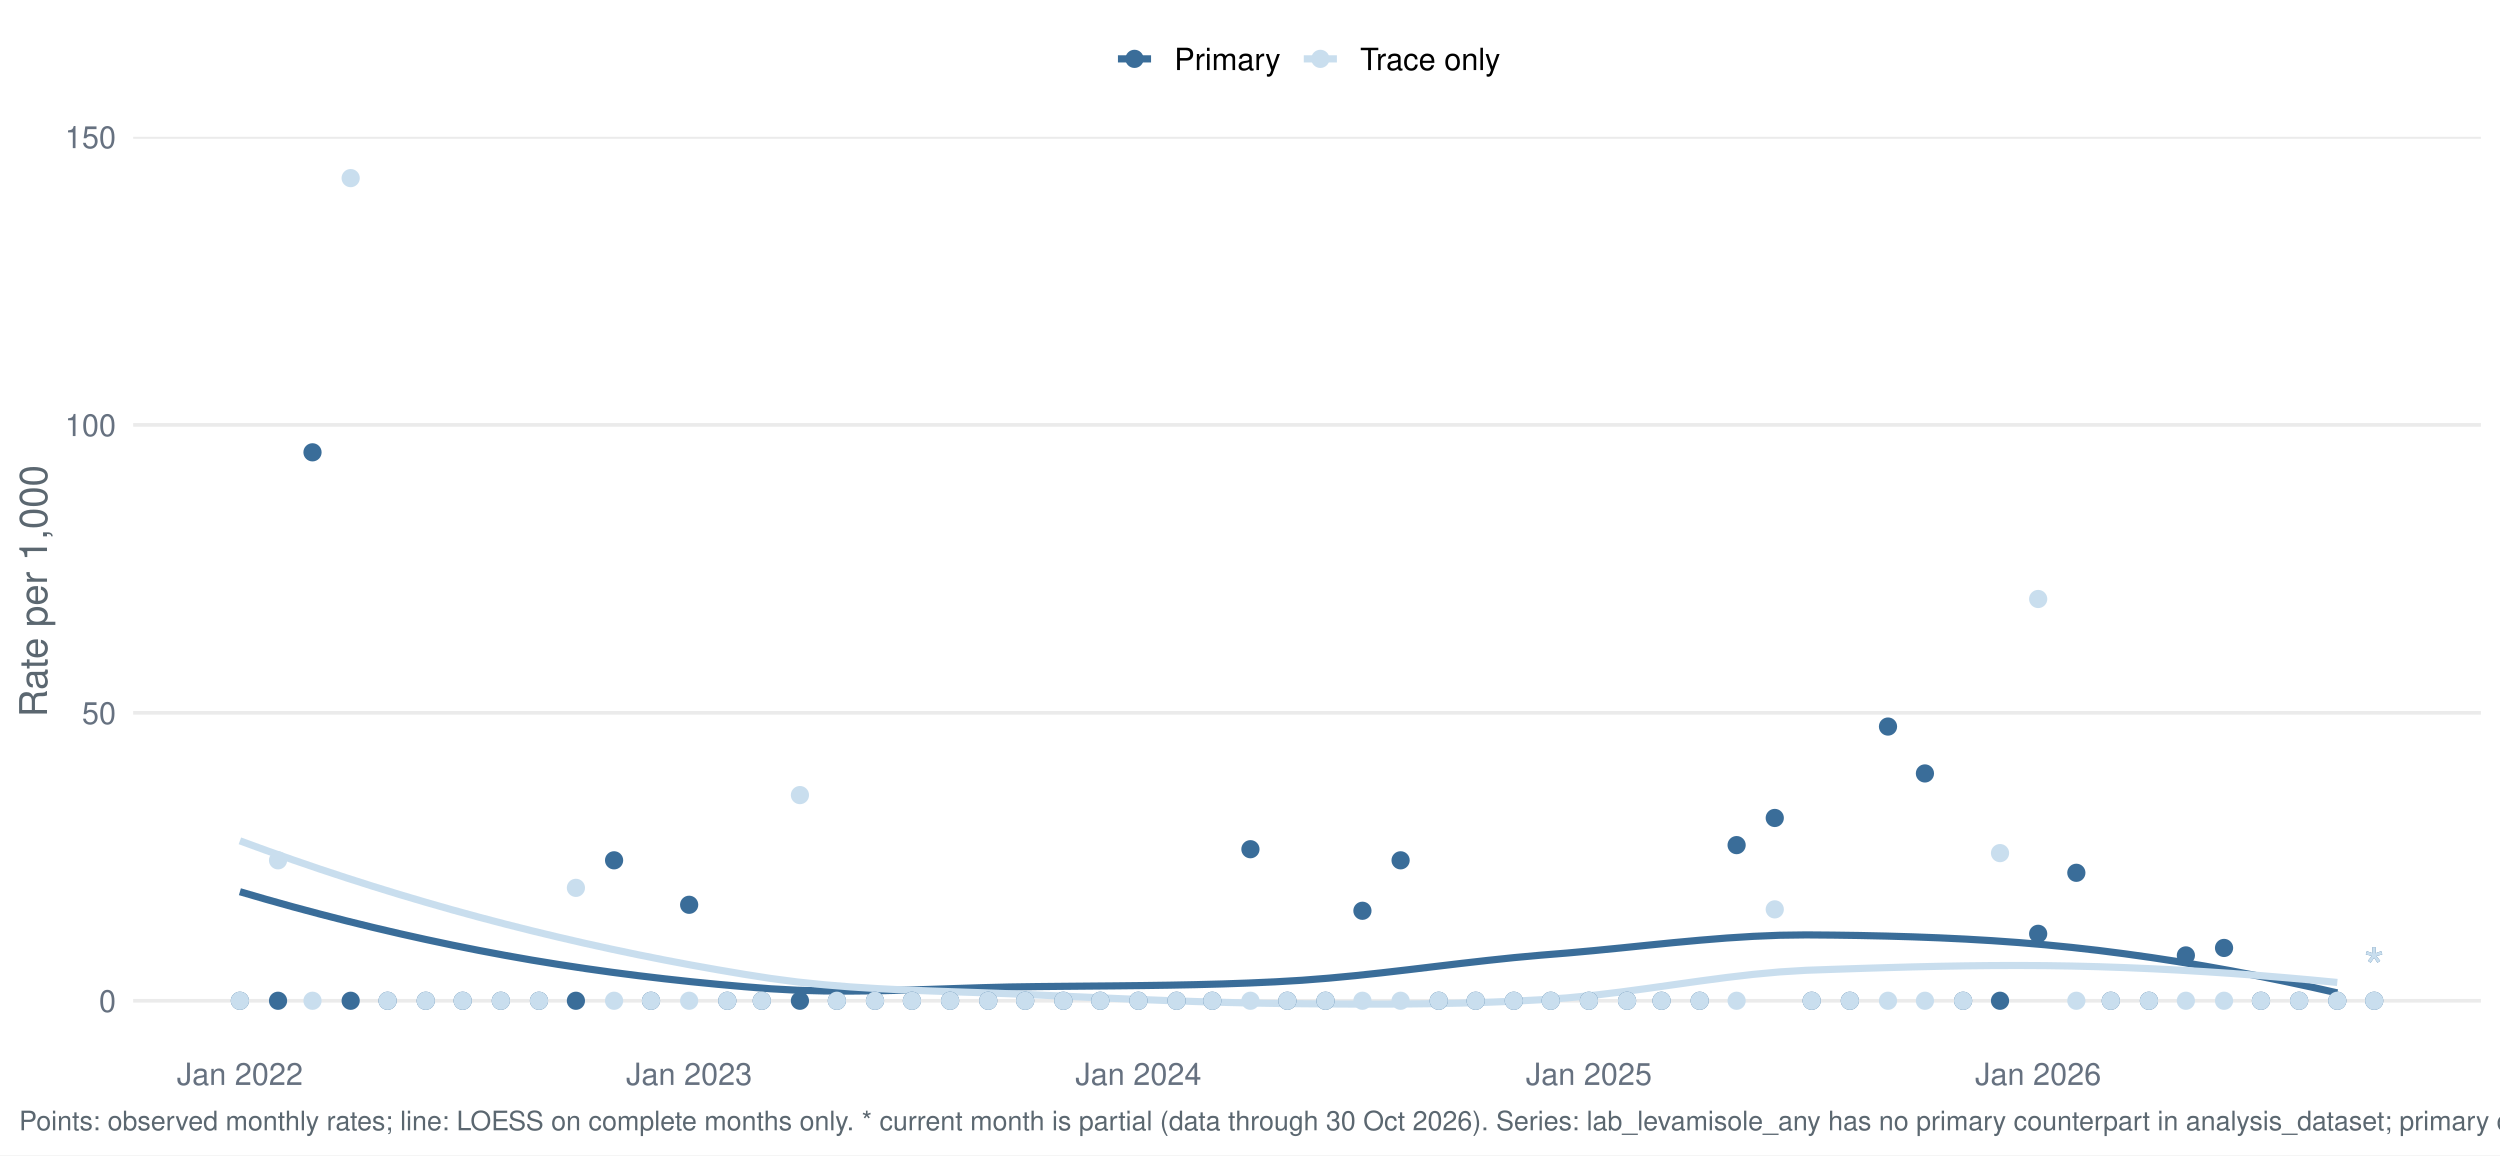
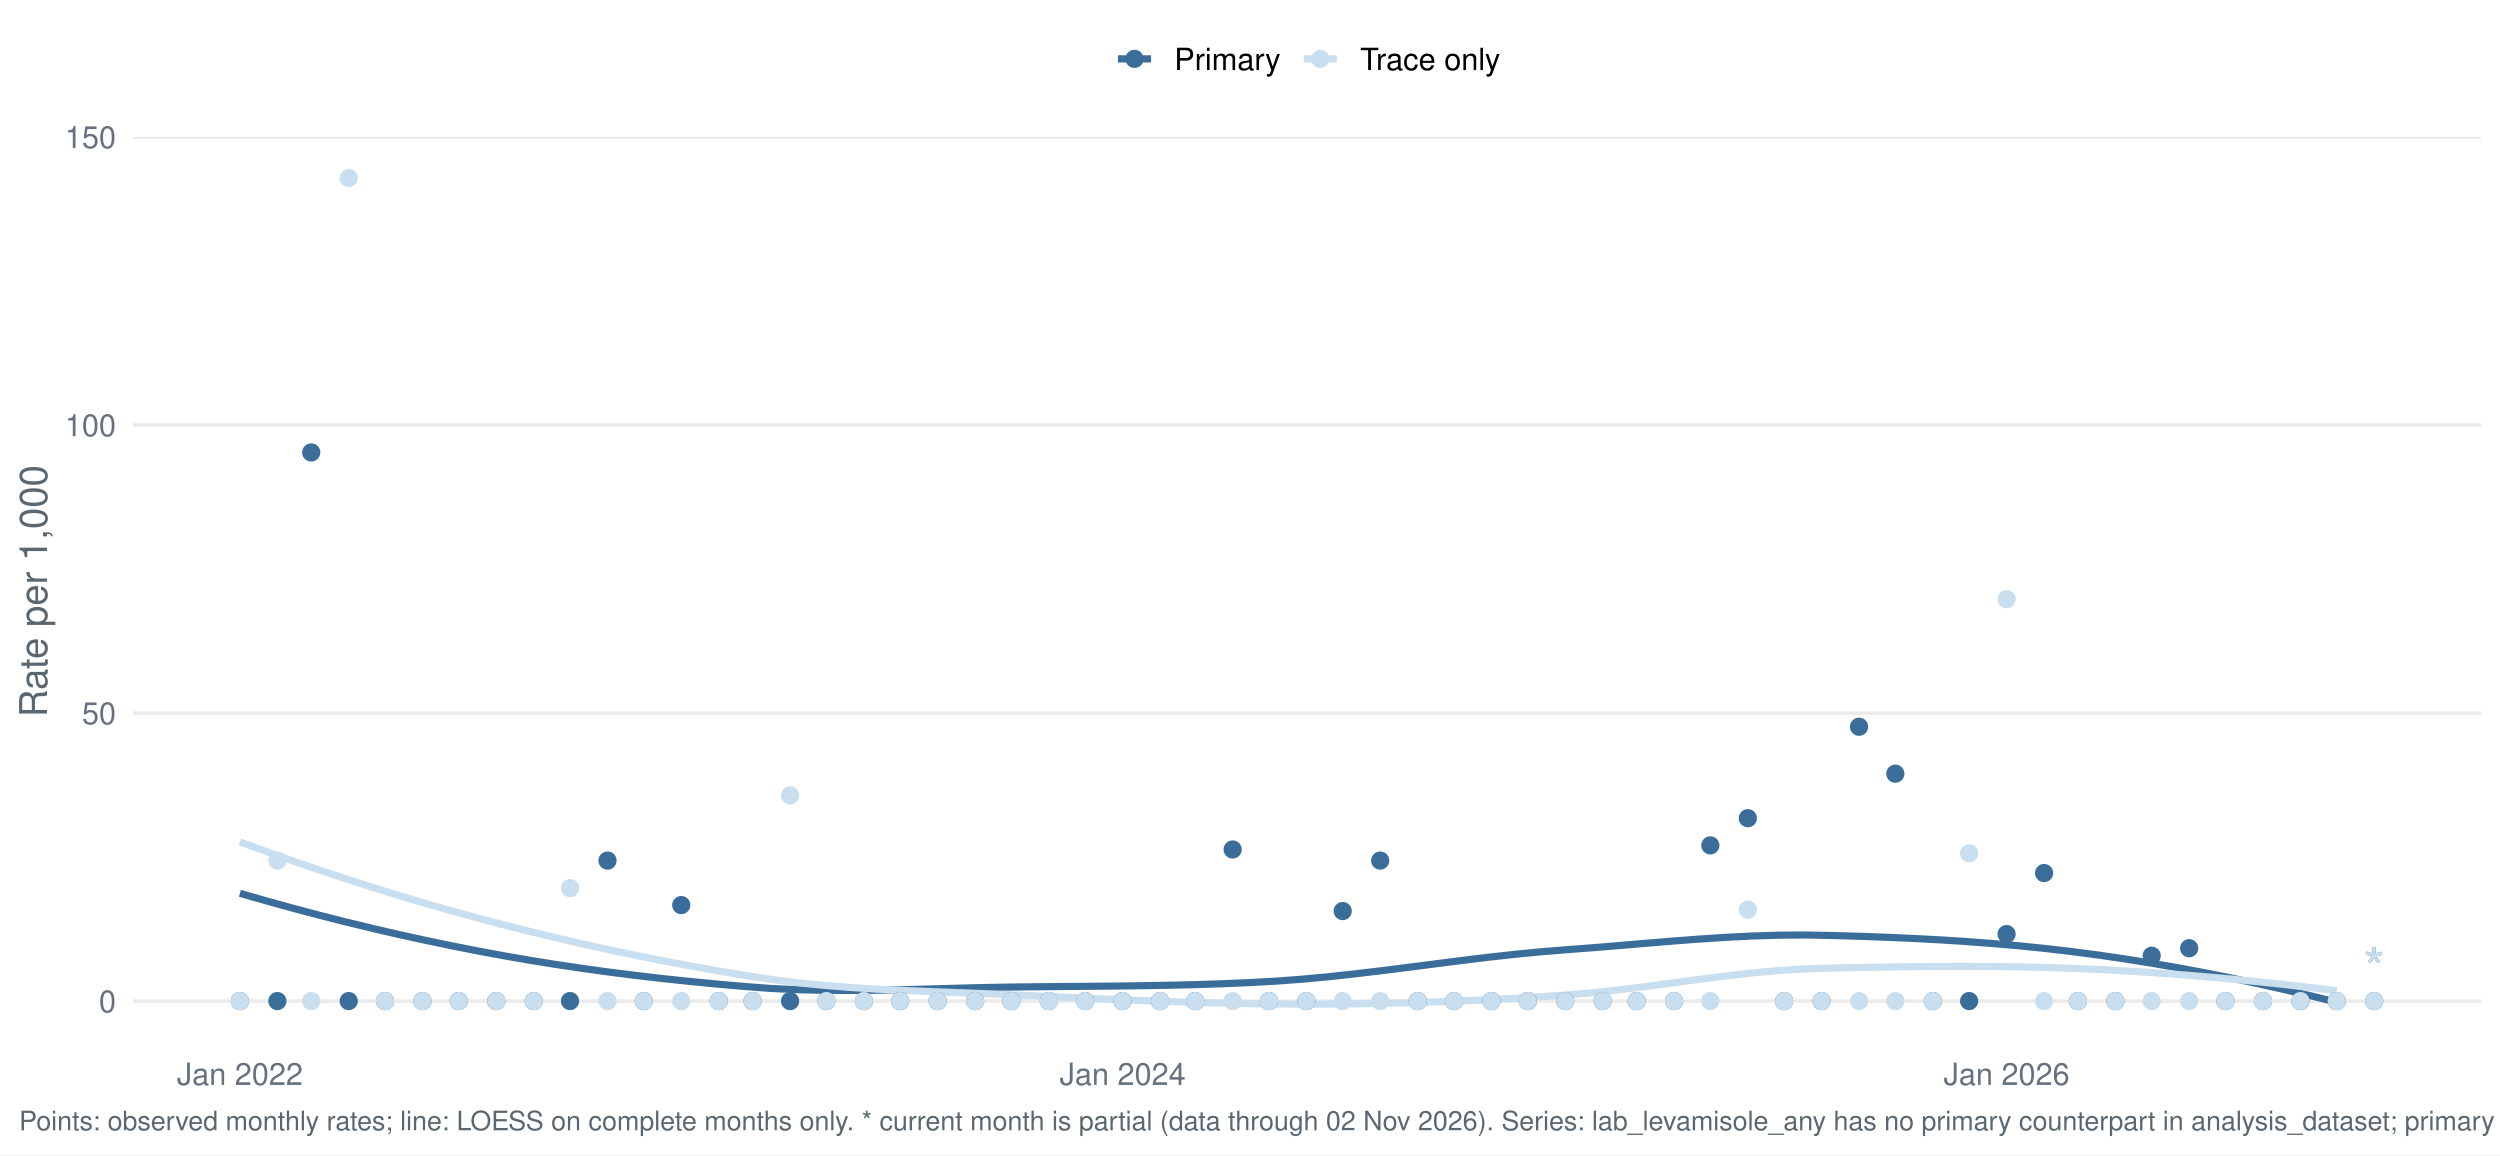
<svg xmlns="http://www.w3.org/2000/svg" width="1044.00pt" height="482.40pt" viewBox="0 0 1044.00 482.40">
  <g class="svglite">
    <defs>
      <style type="text/css">
    .svglite line, .svglite polyline, .svglite polygon, .svglite path, .svglite rect, .svglite circle {
      fill: none;
      stroke: #000000;
      stroke-linecap: round;
      stroke-linejoin: round;
      stroke-miterlimit: 10.00;
    }
    .svglite text {
      white-space: pre;
    }
    .svglite g.glyphgroup path {
      fill: inherit;
      stroke: none;
    }
  </style>
    </defs>
    <rect width="100%" height="100%" style="stroke: none; fill: #FFFFFF;" />
    <defs>
      <clipPath id="cpMC4wMHwxMDQ0LjAwfDAuMDB8NDgyLjQw">
        <rect x="0.00" y="0.00" width="1044.00" height="482.40" />
      </clipPath>
    </defs>
    <g clip-path="url(#cpMC4wMHwxMDQ0LjAwfDAuMDB8NDgyLjQw)">
      <rect x="-0" y="0.00" width="1044.00" height="482.40" style="stroke-width: 1.55; stroke: none; fill: #FFFFFF;" />
    </g>
    <defs>
      <clipPath id="cpNTUuNjF8MTAzNi4wM3w1Ny4xM3w0MzYuNTY=">
        <rect x="55.61" y="57.13" width="980.42" height="379.43" />
      </clipPath>
    </defs>
    <g clip-path="url(#cpNTUuNjF8MTAzNi4wM3w1Ny4xM3w0MzYuNTY=)">
-       <polyline points="55.61,417.92 1036.03,417.92 " style="stroke-width: 1.55; stroke: #EBEBEB; stroke-linecap: butt;" />
-       <polyline points="55.61,297.68 1036.03,297.68 " style="stroke-width: 1.55; stroke: #EBEBEB; stroke-linecap: butt;" />
-       <polyline points="55.61,177.44 1036.03,177.44 " style="stroke-width: 1.55; stroke: #EBEBEB; stroke-linecap: butt;" />
-       <polyline points="55.61,57.20 1036.03,57.20 " style="stroke-width: 1.55; stroke: #EBEBEB; stroke-linecap: butt;" />
-       <polyline points="100.18,372.38 111.26,375.60 122.35,378.70 133.44,381.67 144.52,384.52 155.61,387.25 166.70,389.85 177.79,392.32 188.87,394.67 199.96,396.89 211.05,398.98 222.13,400.94 233.22,402.75 244.31,404.44 255.39,406.00 266.48,407.43 277.57,408.75 288.65,409.96 299.74,411.05 310.83,412.04 321.92,412.92 333.00,413.52 344.09,413.82 355.18,413.88 366.26,413.76 377.35,413.50 388.44,413.16 399.52,412.79 410.61,412.44 421.70,412.16 432.79,412.00 443.87,411.89 454.96,411.79 466.05,411.69 477.13,411.57 488.22,411.41 499.31,411.19 510.39,410.90 521.48,410.51 532.57,410.01 543.65,409.36 554.74,408.49 565.83,407.44 576.92,406.25 588.00,404.97 599.09,403.64 610.18,402.32 621.26,401.06 632.35,399.89 643.44,398.88 654.52,397.98 665.61,396.97 676.70,395.88 687.78,394.75 698.87,393.64 709.96,392.62 721.05,391.72 732.13,391.02 743.22,390.56 754.31,390.41 765.39,390.50 776.48,390.66 787.57,390.90 798.65,391.22 809.74,391.64 820.83,392.17 831.91,392.82 843.00,393.61 854.09,394.54 865.18,395.64 876.26,396.89 887.35,398.31 898.44,399.87 909.52,401.57 920.61,403.42 931.70,405.40 942.78,407.51 953.87,409.76 964.96,412.13 976.05,414.63 " style="stroke-width: 2.99; stroke: #3A6D99; stroke-linecap: butt;" />
-       <polyline points="100.18,351.13 111.26,355.18 122.35,359.09 133.44,362.89 144.52,366.55 155.61,370.09 166.70,373.51 177.79,376.79 188.87,379.96 199.96,383.00 211.05,385.91 222.13,388.70 233.22,391.37 244.31,393.93 255.39,396.37 266.48,398.70 277.57,400.91 288.65,403.01 299.74,404.99 310.83,406.87 321.92,408.61 333.00,410.07 344.09,411.22 355.18,412.13 366.26,412.83 377.35,413.38 388.44,413.82 399.52,414.21 410.61,414.58 421.70,414.99 432.79,415.48 443.87,415.98 454.96,416.48 466.05,416.97 477.13,417.43 488.22,417.86 499.31,418.24 510.39,418.57 521.48,418.84 532.57,419.03 543.65,419.16 554.74,419.25 565.83,419.31 576.92,419.32 588.00,419.26 599.09,419.12 610.18,418.89 621.26,418.55 632.35,418.09 643.44,417.49 654.52,416.71 665.61,415.62 676.70,414.28 687.78,412.79 698.87,411.22 709.96,409.66 721.05,408.19 732.13,406.90 743.22,405.87 754.31,405.19 765.39,404.80 776.48,404.43 787.57,404.09 798.65,403.78 809.74,403.53 820.83,403.34 831.91,403.22 843.00,403.19 854.09,403.25 865.18,403.42 876.26,403.69 887.35,404.07 898.44,404.54 909.52,405.10 920.61,405.76 931.70,406.50 942.78,407.32 953.87,408.23 964.96,409.21 976.05,410.27 " style="stroke-width: 2.99; stroke: #C9DEEE; stroke-linecap: butt;" />
-       <circle cx="100.18" cy="417.92" r="3.29" style="stroke-width: 1.03; stroke: #3A6D99; fill: #3A6D99;" />
-       <circle cx="100.18" cy="417.92" r="3.29" style="stroke-width: 1.03; stroke: #C9DEEE; fill: #C9DEEE;" />
-       <circle cx="116.11" cy="417.92" r="3.29" style="stroke-width: 1.03; stroke: #3A6D99; fill: #3A6D99;" />
-       <circle cx="116.11" cy="359.27" r="3.29" style="stroke-width: 1.03; stroke: #C9DEEE; fill: #C9DEEE;" />
-       <circle cx="130.50" cy="188.89" r="3.29" style="stroke-width: 1.03; stroke: #3A6D99; fill: #3A6D99;" />
-       <circle cx="130.50" cy="417.92" r="3.29" style="stroke-width: 1.03; stroke: #C9DEEE; fill: #C9DEEE;" />
-       <circle cx="146.44" cy="417.92" r="3.29" style="stroke-width: 1.03; stroke: #3A6D99; fill: #3A6D99;" />
-       <circle cx="146.44" cy="74.38" r="3.29" style="stroke-width: 1.03; stroke: #C9DEEE; fill: #C9DEEE;" />
-       <circle cx="161.86" cy="417.92" r="3.29" style="stroke-width: 1.03; stroke: #3A6D99; fill: #3A6D99;" />
-       <circle cx="161.86" cy="417.92" r="3.29" style="stroke-width: 1.03; stroke: #C9DEEE; fill: #C9DEEE;" />
-       <circle cx="177.79" cy="417.92" r="3.29" style="stroke-width: 1.03; stroke: #3A6D99; fill: #3A6D99;" />
-       <circle cx="177.79" cy="417.92" r="3.29" style="stroke-width: 1.03; stroke: #C9DEEE; fill: #C9DEEE;" />
-       <circle cx="193.21" cy="417.92" r="3.29" style="stroke-width: 1.03; stroke: #3A6D99; fill: #3A6D99;" />
-       <circle cx="193.21" cy="417.92" r="3.29" style="stroke-width: 1.03; stroke: #C9DEEE; fill: #C9DEEE;" />
-       <circle cx="209.15" cy="417.92" r="3.29" style="stroke-width: 1.03; stroke: #3A6D99; fill: #3A6D99;" />
-       <circle cx="209.15" cy="417.92" r="3.29" style="stroke-width: 1.03; stroke: #C9DEEE; fill: #C9DEEE;" />
-       <circle cx="225.08" cy="417.92" r="3.29" style="stroke-width: 1.03; stroke: #3A6D99; fill: #3A6D99;" />
-       <circle cx="225.08" cy="417.92" r="3.29" style="stroke-width: 1.03; stroke: #C9DEEE; fill: #C9DEEE;" />
-       <circle cx="240.50" cy="417.92" r="3.29" style="stroke-width: 1.03; stroke: #3A6D99; fill: #3A6D99;" />
-       <circle cx="240.50" cy="370.77" r="3.29" style="stroke-width: 1.03; stroke: #C9DEEE; fill: #C9DEEE;" />
-       <circle cx="256.44" cy="359.27" r="3.29" style="stroke-width: 1.03; stroke: #3A6D99; fill: #3A6D99;" />
-       <circle cx="256.44" cy="417.92" r="3.29" style="stroke-width: 1.03; stroke: #C9DEEE; fill: #C9DEEE;" />
-       <circle cx="271.86" cy="417.92" r="3.29" style="stroke-width: 1.03; stroke: #3A6D99; fill: #3A6D99;" />
-       <circle cx="271.86" cy="417.92" r="3.29" style="stroke-width: 1.03; stroke: #C9DEEE; fill: #C9DEEE;" />
-       <circle cx="287.79" cy="377.84" r="3.29" style="stroke-width: 1.03; stroke: #3A6D99; fill: #3A6D99;" />
-       <circle cx="287.79" cy="417.92" r="3.29" style="stroke-width: 1.03; stroke: #C9DEEE; fill: #C9DEEE;" />
-       <circle cx="303.72" cy="417.92" r="3.29" style="stroke-width: 1.03; stroke: #3A6D99; fill: #3A6D99;" />
-       <circle cx="303.72" cy="417.92" r="3.29" style="stroke-width: 1.03; stroke: #C9DEEE; fill: #C9DEEE;" />
-       <circle cx="318.12" cy="417.92" r="3.29" style="stroke-width: 1.03; stroke: #3A6D99; fill: #3A6D99;" />
-       <circle cx="318.12" cy="417.92" r="3.29" style="stroke-width: 1.03; stroke: #C9DEEE; fill: #C9DEEE;" />
-       <circle cx="334.05" cy="417.92" r="3.29" style="stroke-width: 1.03; stroke: #3A6D99; fill: #3A6D99;" />
-       <circle cx="334.05" cy="332.03" r="3.29" style="stroke-width: 1.03; stroke: #C9DEEE; fill: #C9DEEE;" />
-       <circle cx="349.47" cy="417.92" r="3.29" style="stroke-width: 1.03; stroke: #3A6D99; fill: #3A6D99;" />
-       <circle cx="349.47" cy="417.92" r="3.29" style="stroke-width: 1.03; stroke: #C9DEEE; fill: #C9DEEE;" />
-       <circle cx="365.40" cy="417.92" r="3.29" style="stroke-width: 1.03; stroke: #3A6D99; fill: #3A6D99;" />
-       <circle cx="365.40" cy="417.92" r="3.29" style="stroke-width: 1.03; stroke: #C9DEEE; fill: #C9DEEE;" />
-       <circle cx="380.82" cy="417.92" r="3.29" style="stroke-width: 1.03; stroke: #3A6D99; fill: #3A6D99;" />
-       <circle cx="380.82" cy="417.92" r="3.29" style="stroke-width: 1.03; stroke: #C9DEEE; fill: #C9DEEE;" />
-       <circle cx="396.76" cy="417.92" r="3.29" style="stroke-width: 1.03; stroke: #3A6D99; fill: #3A6D99;" />
-       <circle cx="396.76" cy="417.92" r="3.29" style="stroke-width: 1.03; stroke: #C9DEEE; fill: #C9DEEE;" />
-       <circle cx="412.69" cy="417.92" r="3.29" style="stroke-width: 1.03; stroke: #3A6D99; fill: #3A6D99;" />
-       <circle cx="412.69" cy="417.92" r="3.29" style="stroke-width: 1.03; stroke: #C9DEEE; fill: #C9DEEE;" />
-       <circle cx="428.11" cy="417.92" r="3.29" style="stroke-width: 1.03; stroke: #3A6D99; fill: #3A6D99;" />
-       <circle cx="428.11" cy="417.92" r="3.29" style="stroke-width: 1.03; stroke: #C9DEEE; fill: #C9DEEE;" />
-       <circle cx="444.05" cy="417.92" r="3.29" style="stroke-width: 1.03; stroke: #3A6D99; fill: #3A6D99;" />
-       <circle cx="444.05" cy="417.92" r="3.29" style="stroke-width: 1.03; stroke: #C9DEEE; fill: #C9DEEE;" />
-       <circle cx="459.47" cy="417.92" r="3.29" style="stroke-width: 1.03; stroke: #3A6D99; fill: #3A6D99;" />
-       <circle cx="459.47" cy="417.92" r="3.29" style="stroke-width: 1.03; stroke: #C9DEEE; fill: #C9DEEE;" />
-       <circle cx="475.40" cy="417.92" r="3.29" style="stroke-width: 1.03; stroke: #3A6D99; fill: #3A6D99;" />
-       <circle cx="475.40" cy="417.92" r="3.29" style="stroke-width: 1.03; stroke: #C9DEEE; fill: #C9DEEE;" />
-       <circle cx="491.34" cy="417.92" r="3.29" style="stroke-width: 1.03; stroke: #3A6D99; fill: #3A6D99;" />
-       <circle cx="491.34" cy="417.92" r="3.29" style="stroke-width: 1.03; stroke: #C9DEEE; fill: #C9DEEE;" />
-       <circle cx="506.24" cy="417.92" r="3.29" style="stroke-width: 1.03; stroke: #3A6D99; fill: #3A6D99;" />
-       <circle cx="506.24" cy="417.92" r="3.29" style="stroke-width: 1.03; stroke: #C9DEEE; fill: #C9DEEE;" />
-       <circle cx="522.18" cy="354.63" r="3.29" style="stroke-width: 1.03; stroke: #3A6D99; fill: #3A6D99;" />
-       <circle cx="522.18" cy="417.92" r="3.29" style="stroke-width: 1.03; stroke: #C9DEEE; fill: #C9DEEE;" />
-       <circle cx="537.60" cy="417.92" r="3.29" style="stroke-width: 1.03; stroke: #3A6D99; fill: #3A6D99;" />
-       <circle cx="537.60" cy="417.92" r="3.29" style="stroke-width: 1.03; stroke: #C9DEEE; fill: #C9DEEE;" />
-       <circle cx="553.53" cy="417.92" r="3.29" style="stroke-width: 1.03; stroke: #3A6D99; fill: #3A6D99;" />
-       <circle cx="553.53" cy="417.92" r="3.29" style="stroke-width: 1.03; stroke: #C9DEEE; fill: #C9DEEE;" />
-       <circle cx="568.95" cy="380.34" r="3.29" style="stroke-width: 1.03; stroke: #3A6D99; fill: #3A6D99;" />
-       <circle cx="568.95" cy="417.92" r="3.29" style="stroke-width: 1.03; stroke: #C9DEEE; fill: #C9DEEE;" />
-       <circle cx="584.89" cy="359.27" r="3.29" style="stroke-width: 1.03; stroke: #3A6D99; fill: #3A6D99;" />
-       <circle cx="584.89" cy="417.92" r="3.29" style="stroke-width: 1.03; stroke: #C9DEEE; fill: #C9DEEE;" />
-       <circle cx="600.82" cy="417.92" r="3.29" style="stroke-width: 1.03; stroke: #3A6D99; fill: #3A6D99;" />
-       <circle cx="600.82" cy="417.92" r="3.29" style="stroke-width: 1.03; stroke: #C9DEEE; fill: #C9DEEE;" />
-       <circle cx="616.24" cy="417.92" r="3.29" style="stroke-width: 1.03; stroke: #3A6D99; fill: #3A6D99;" />
-       <circle cx="616.24" cy="417.92" r="3.29" style="stroke-width: 1.03; stroke: #C9DEEE; fill: #C9DEEE;" />
-       <circle cx="632.17" cy="417.92" r="3.29" style="stroke-width: 1.03; stroke: #3A6D99; fill: #3A6D99;" />
-       <circle cx="632.17" cy="417.92" r="3.29" style="stroke-width: 1.03; stroke: #C9DEEE; fill: #C9DEEE;" />
-       <circle cx="647.59" cy="417.92" r="3.29" style="stroke-width: 1.03; stroke: #3A6D99; fill: #3A6D99;" />
-       <circle cx="647.59" cy="417.92" r="3.29" style="stroke-width: 1.03; stroke: #C9DEEE; fill: #C9DEEE;" />
-       <circle cx="663.53" cy="417.92" r="3.29" style="stroke-width: 1.03; stroke: #3A6D99; fill: #3A6D99;" />
-       <circle cx="663.53" cy="417.92" r="3.29" style="stroke-width: 1.03; stroke: #C9DEEE; fill: #C9DEEE;" />
-       <circle cx="679.46" cy="417.92" r="3.29" style="stroke-width: 1.03; stroke: #3A6D99; fill: #3A6D99;" />
-       <circle cx="679.46" cy="417.92" r="3.29" style="stroke-width: 1.03; stroke: #C9DEEE; fill: #C9DEEE;" />
-       <circle cx="693.86" cy="417.92" r="3.29" style="stroke-width: 1.03; stroke: #3A6D99; fill: #3A6D99;" />
-       <circle cx="693.86" cy="417.92" r="3.29" style="stroke-width: 1.03; stroke: #C9DEEE; fill: #C9DEEE;" />
-       <circle cx="709.79" cy="417.92" r="3.29" style="stroke-width: 1.03; stroke: #3A6D99; fill: #3A6D99;" />
-       <circle cx="709.79" cy="417.92" r="3.29" style="stroke-width: 1.03; stroke: #C9DEEE; fill: #C9DEEE;" />
-       <circle cx="725.21" cy="352.92" r="3.29" style="stroke-width: 1.03; stroke: #3A6D99; fill: #3A6D99;" />
-       <circle cx="725.21" cy="417.92" r="3.29" style="stroke-width: 1.03; stroke: #C9DEEE; fill: #C9DEEE;" />
-       <circle cx="741.14" cy="341.58" r="3.29" style="stroke-width: 1.03; stroke: #3A6D99; fill: #3A6D99;" />
-       <circle cx="741.14" cy="379.75" r="3.29" style="stroke-width: 1.03; stroke: #C9DEEE; fill: #C9DEEE;" />
-       <circle cx="756.56" cy="417.92" r="3.29" style="stroke-width: 1.03; stroke: #3A6D99; fill: #3A6D99;" />
-       <circle cx="756.56" cy="417.92" r="3.29" style="stroke-width: 1.03; stroke: #C9DEEE; fill: #C9DEEE;" />
-       <circle cx="772.50" cy="417.92" r="3.29" style="stroke-width: 1.03; stroke: #3A6D99; fill: #3A6D99;" />
-       <circle cx="772.50" cy="417.92" r="3.29" style="stroke-width: 1.03; stroke: #C9DEEE; fill: #C9DEEE;" />
-       <circle cx="788.43" cy="303.41" r="3.29" style="stroke-width: 1.03; stroke: #3A6D99; fill: #3A6D99;" />
-       <circle cx="788.43" cy="417.92" r="3.29" style="stroke-width: 1.03; stroke: #C9DEEE; fill: #C9DEEE;" />
-       <circle cx="803.85" cy="322.99" r="3.29" style="stroke-width: 1.03; stroke: #3A6D99; fill: #3A6D99;" />
-       <circle cx="803.85" cy="417.92" r="3.29" style="stroke-width: 1.03; stroke: #C9DEEE; fill: #C9DEEE;" />
-       <circle cx="819.79" cy="417.92" r="3.29" style="stroke-width: 1.03; stroke: #3A6D99; fill: #3A6D99;" />
-       <circle cx="819.79" cy="417.92" r="3.29" style="stroke-width: 1.03; stroke: #C9DEEE; fill: #C9DEEE;" />
-       <circle cx="835.21" cy="417.92" r="3.29" style="stroke-width: 1.03; stroke: #3A6D99; fill: #3A6D99;" />
-       <circle cx="835.21" cy="356.26" r="3.29" style="stroke-width: 1.03; stroke: #C9DEEE; fill: #C9DEEE;" />
-       <circle cx="851.14" cy="389.96" r="3.29" style="stroke-width: 1.03; stroke: #3A6D99; fill: #3A6D99;" />
-       <circle cx="851.14" cy="250.14" r="3.29" style="stroke-width: 1.03; stroke: #C9DEEE; fill: #C9DEEE;" />
-       <circle cx="867.08" cy="364.48" r="3.29" style="stroke-width: 1.03; stroke: #3A6D99; fill: #3A6D99;" />
-       <circle cx="867.08" cy="417.92" r="3.29" style="stroke-width: 1.03; stroke: #C9DEEE; fill: #C9DEEE;" />
-       <circle cx="881.47" cy="417.92" r="3.29" style="stroke-width: 1.03; stroke: #3A6D99; fill: #3A6D99;" />
-       <circle cx="881.47" cy="417.92" r="3.29" style="stroke-width: 1.03; stroke: #C9DEEE; fill: #C9DEEE;" />
-       <circle cx="897.40" cy="417.92" r="3.29" style="stroke-width: 1.03; stroke: #3A6D99; fill: #3A6D99;" />
-       <circle cx="897.40" cy="417.92" r="3.29" style="stroke-width: 1.03; stroke: #C9DEEE; fill: #C9DEEE;" />
-       <circle cx="912.82" cy="398.98" r="3.29" style="stroke-width: 1.03; stroke: #3A6D99; fill: #3A6D99;" />
-       <circle cx="912.82" cy="417.92" r="3.29" style="stroke-width: 1.03; stroke: #C9DEEE; fill: #C9DEEE;" />
-       <circle cx="928.76" cy="395.86" r="3.29" style="stroke-width: 1.03; stroke: #3A6D99; fill: #3A6D99;" />
-       <circle cx="928.76" cy="417.92" r="3.29" style="stroke-width: 1.03; stroke: #C9DEEE; fill: #C9DEEE;" />
-       <circle cx="944.18" cy="417.92" r="3.29" style="stroke-width: 1.03; stroke: #3A6D99; fill: #3A6D99;" />
-       <circle cx="944.18" cy="417.92" r="3.29" style="stroke-width: 1.03; stroke: #C9DEEE; fill: #C9DEEE;" />
-       <circle cx="960.11" cy="417.92" r="3.29" style="stroke-width: 1.03; stroke: #3A6D99; fill: #3A6D99;" />
-       <circle cx="960.11" cy="417.92" r="3.29" style="stroke-width: 1.03; stroke: #C9DEEE; fill: #C9DEEE;" />
-       <circle cx="976.05" cy="417.92" r="3.29" style="stroke-width: 1.03; stroke: #3A6D99; fill: #3A6D99;" />
-       <circle cx="976.05" cy="417.92" r="3.29" style="stroke-width: 1.03; stroke: #C9DEEE; fill: #C9DEEE;" />
-       <circle cx="991.47" cy="417.92" r="3.29" style="stroke-width: 1.03; stroke: #3A6D99; fill: #3A6D99;" />
-       <circle cx="991.47" cy="417.92" r="3.29" style="stroke-width: 1.03; stroke: #C9DEEE; fill: #C9DEEE;" />
-       <text x="991.47" y="412.11" text-anchor="middle" style="font-size: 22.76px;fill: #3A6D99; font-family: &quot;Nimbus Sans&quot;;" textLength="8.84px" lengthAdjust="spacingAndGlyphs">*</text>
-       <text x="991.47" y="412.11" text-anchor="middle" style="font-size: 22.76px;fill: #C9DEEE; font-family: &quot;Nimbus Sans&quot;;" textLength="8.84px" lengthAdjust="spacingAndGlyphs">*</text>
+       <polyline points="55.61,418.05 1036.03,418.05 " style="stroke-width: 1.55; stroke: #EBEBEB; stroke-linecap: butt;" />
+       <polyline points="55.61,297.77 1036.03,297.77 " style="stroke-width: 1.55; stroke: #EBEBEB; stroke-linecap: butt;" />
+       <polyline points="55.61,177.48 1036.03,177.48 " style="stroke-width: 1.55; stroke: #EBEBEB; stroke-linecap: butt;" />
+       <polyline points="55.61,57.19 1036.03,57.19 " style="stroke-width: 1.55; stroke: #EBEBEB; stroke-linecap: butt;" />
+       <polyline points="100.18,373.06 111.26,376.23 122.34,379.28 133.43,382.22 144.51,385.02 155.60,387.71 166.68,390.27 177.76,392.70 188.85,395.01 199.93,397.19 211.02,399.24 222.10,401.15 233.18,402.92 244.27,404.55 255.35,406.07 266.44,407.46 277.52,408.74 288.60,409.90 299.69,410.97 310.77,411.94 321.86,412.77 332.94,413.30 344.02,413.56 355.11,413.62 366.19,413.51 377.28,413.29 388.36,412.99 399.44,412.68 410.53,412.40 421.61,412.20 432.70,412.07 443.78,411.97 454.86,411.88 465.95,411.77 477.03,411.63 488.12,411.44 499.20,411.18 510.28,410.82 521.37,410.35 532.45,409.75 543.54,408.93 554.62,407.90 565.70,406.70 576.79,405.38 587.87,403.99 598.96,402.56 610.04,401.15 621.12,399.80 632.21,398.56 643.29,397.48 654.38,396.59 665.46,395.74 676.54,394.83 687.63,393.89 698.71,392.98 709.80,392.14 720.88,391.42 731.96,390.87 743.05,390.53 754.13,390.46 765.22,390.67 776.30,390.99 787.38,391.38 798.47,391.87 809.55,392.45 820.64,393.15 831.72,393.98 842.80,394.94 853.89,396.06 864.97,397.35 876.06,398.80 887.14,400.41 898.22,402.18 909.31,404.10 920.39,406.16 931.48,408.36 942.56,410.71 953.64,413.18 964.73,415.79 975.81,418.52 " style="stroke-width: 2.99; stroke: #3A6D99; stroke-linecap: butt;" />
+       <polyline points="100.18,351.58 111.26,355.63 122.34,359.56 133.43,363.36 144.51,367.03 155.60,370.58 166.68,374.00 177.76,377.29 188.85,380.46 199.93,383.50 211.02,386.41 222.10,389.20 233.18,391.87 244.27,394.42 255.35,396.85 266.44,399.16 277.52,401.36 288.60,403.44 299.69,405.42 310.77,407.28 321.86,408.98 332.94,410.37 344.02,411.48 355.11,412.36 366.19,413.06 377.28,413.61 388.36,414.08 399.44,414.50 410.53,414.92 421.61,415.39 432.70,415.91 443.78,416.42 454.86,416.92 465.95,417.39 477.03,417.84 488.12,418.24 499.20,418.59 510.28,418.89 521.37,419.11 532.45,419.25 543.54,419.32 554.62,419.30 565.70,419.20 576.79,419.02 587.87,418.76 598.96,418.42 610.04,417.99 621.12,417.49 632.21,416.90 643.29,416.23 654.38,415.48 665.46,414.52 676.54,413.30 687.63,411.91 698.71,410.43 709.80,408.95 720.88,407.54 731.96,406.29 743.05,405.28 754.13,404.59 765.22,404.26 776.30,404.03 787.38,403.83 798.47,403.68 809.55,403.59 820.64,403.56 831.72,403.61 842.80,403.75 853.89,404.00 864.97,404.36 876.06,404.83 887.14,405.43 898.22,406.12 909.31,406.93 920.39,407.83 931.48,408.83 942.56,409.92 953.64,411.10 964.73,412.37 975.81,413.72 " style="stroke-width: 2.99; stroke: #C9DEEE; stroke-linecap: butt;" />
+       <circle cx="100.18" cy="418.05" r="3.29" style="stroke-width: 1.03; stroke: #3A6D99; fill: #3A6D99;" />
+       <circle cx="100.18" cy="418.05" r="3.29" style="stroke-width: 1.03; stroke: #C9DEEE; fill: #C9DEEE;" />
+       <circle cx="115.83" cy="418.05" r="3.29" style="stroke-width: 1.03; stroke: #3A6D99; fill: #3A6D99;" />
+       <circle cx="115.83" cy="359.38" r="3.29" style="stroke-width: 1.03; stroke: #C9DEEE; fill: #C9DEEE;" />
+       <circle cx="129.97" cy="188.94" r="3.29" style="stroke-width: 1.03; stroke: #3A6D99; fill: #3A6D99;" />
+       <circle cx="129.97" cy="418.05" r="3.29" style="stroke-width: 1.03; stroke: #C9DEEE; fill: #C9DEEE;" />
+       <circle cx="145.62" cy="418.05" r="3.29" style="stroke-width: 1.03; stroke: #3A6D99; fill: #3A6D99;" />
+       <circle cx="145.62" cy="74.38" r="3.29" style="stroke-width: 1.03; stroke: #C9DEEE; fill: #C9DEEE;" />
+       <circle cx="160.77" cy="418.05" r="3.29" style="stroke-width: 1.03; stroke: #3A6D99; fill: #3A6D99;" />
+       <circle cx="160.77" cy="418.05" r="3.29" style="stroke-width: 1.03; stroke: #C9DEEE; fill: #C9DEEE;" />
+       <circle cx="176.43" cy="418.05" r="3.29" style="stroke-width: 1.03; stroke: #3A6D99; fill: #3A6D99;" />
+       <circle cx="176.43" cy="418.05" r="3.29" style="stroke-width: 1.03; stroke: #C9DEEE; fill: #C9DEEE;" />
+       <circle cx="191.58" cy="418.05" r="3.29" style="stroke-width: 1.03; stroke: #3A6D99; fill: #3A6D99;" />
+       <circle cx="191.58" cy="418.05" r="3.29" style="stroke-width: 1.03; stroke: #C9DEEE; fill: #C9DEEE;" />
+       <circle cx="207.23" cy="418.05" r="3.29" style="stroke-width: 1.03; stroke: #3A6D99; fill: #3A6D99;" />
+       <circle cx="207.23" cy="418.05" r="3.29" style="stroke-width: 1.03; stroke: #C9DEEE; fill: #C9DEEE;" />
+       <circle cx="222.89" cy="418.05" r="3.29" style="stroke-width: 1.03; stroke: #3A6D99; fill: #3A6D99;" />
+       <circle cx="222.89" cy="418.05" r="3.29" style="stroke-width: 1.03; stroke: #C9DEEE; fill: #C9DEEE;" />
+       <circle cx="238.04" cy="418.05" r="3.29" style="stroke-width: 1.03; stroke: #3A6D99; fill: #3A6D99;" />
+       <circle cx="238.04" cy="370.88" r="3.29" style="stroke-width: 1.03; stroke: #C9DEEE; fill: #C9DEEE;" />
+       <circle cx="253.69" cy="359.38" r="3.29" style="stroke-width: 1.03; stroke: #3A6D99; fill: #3A6D99;" />
+       <circle cx="253.69" cy="418.05" r="3.29" style="stroke-width: 1.03; stroke: #C9DEEE; fill: #C9DEEE;" />
+       <circle cx="268.84" cy="418.05" r="3.29" style="stroke-width: 1.03; stroke: #3A6D99; fill: #3A6D99;" />
+       <circle cx="268.84" cy="418.05" r="3.29" style="stroke-width: 1.03; stroke: #C9DEEE; fill: #C9DEEE;" />
+       <circle cx="284.49" cy="377.96" r="3.29" style="stroke-width: 1.03; stroke: #3A6D99; fill: #3A6D99;" />
+       <circle cx="284.49" cy="418.05" r="3.29" style="stroke-width: 1.03; stroke: #C9DEEE; fill: #C9DEEE;" />
+       <circle cx="300.15" cy="418.05" r="3.29" style="stroke-width: 1.03; stroke: #3A6D99; fill: #3A6D99;" />
+       <circle cx="300.15" cy="418.05" r="3.29" style="stroke-width: 1.03; stroke: #C9DEEE; fill: #C9DEEE;" />
+       <circle cx="314.29" cy="418.05" r="3.29" style="stroke-width: 1.03; stroke: #3A6D99; fill: #3A6D99;" />
+       <circle cx="314.29" cy="418.05" r="3.29" style="stroke-width: 1.03; stroke: #C9DEEE; fill: #C9DEEE;" />
+       <circle cx="329.94" cy="418.05" r="3.29" style="stroke-width: 1.03; stroke: #3A6D99; fill: #3A6D99;" />
+       <circle cx="329.94" cy="332.13" r="3.29" style="stroke-width: 1.03; stroke: #C9DEEE; fill: #C9DEEE;" />
+       <circle cx="345.09" cy="418.05" r="3.29" style="stroke-width: 1.03; stroke: #3A6D99; fill: #3A6D99;" />
+       <circle cx="345.09" cy="418.05" r="3.29" style="stroke-width: 1.03; stroke: #C9DEEE; fill: #C9DEEE;" />
+       <circle cx="360.75" cy="418.05" r="3.29" style="stroke-width: 1.03; stroke: #3A6D99; fill: #3A6D99;" />
+       <circle cx="360.75" cy="418.05" r="3.29" style="stroke-width: 1.03; stroke: #C9DEEE; fill: #C9DEEE;" />
+       <circle cx="375.90" cy="418.05" r="3.29" style="stroke-width: 1.03; stroke: #3A6D99; fill: #3A6D99;" />
+       <circle cx="375.90" cy="418.05" r="3.29" style="stroke-width: 1.03; stroke: #C9DEEE; fill: #C9DEEE;" />
+       <circle cx="391.55" cy="418.05" r="3.29" style="stroke-width: 1.03; stroke: #3A6D99; fill: #3A6D99;" />
+       <circle cx="391.55" cy="418.05" r="3.29" style="stroke-width: 1.03; stroke: #C9DEEE; fill: #C9DEEE;" />
+       <circle cx="407.20" cy="418.05" r="3.29" style="stroke-width: 1.03; stroke: #3A6D99; fill: #3A6D99;" />
+       <circle cx="407.20" cy="418.05" r="3.29" style="stroke-width: 1.03; stroke: #C9DEEE; fill: #C9DEEE;" />
+       <circle cx="422.35" cy="418.05" r="3.29" style="stroke-width: 1.03; stroke: #3A6D99; fill: #3A6D99;" />
+       <circle cx="422.35" cy="418.05" r="3.29" style="stroke-width: 1.03; stroke: #C9DEEE; fill: #C9DEEE;" />
+       <circle cx="438.01" cy="418.05" r="3.29" style="stroke-width: 1.03; stroke: #3A6D99; fill: #3A6D99;" />
+       <circle cx="438.01" cy="418.05" r="3.29" style="stroke-width: 1.03; stroke: #C9DEEE; fill: #C9DEEE;" />
+       <circle cx="453.16" cy="418.05" r="3.29" style="stroke-width: 1.03; stroke: #3A6D99; fill: #3A6D99;" />
+       <circle cx="453.16" cy="418.05" r="3.29" style="stroke-width: 1.03; stroke: #C9DEEE; fill: #C9DEEE;" />
+       <circle cx="468.81" cy="418.05" r="3.29" style="stroke-width: 1.03; stroke: #3A6D99; fill: #3A6D99;" />
+       <circle cx="468.81" cy="418.05" r="3.29" style="stroke-width: 1.03; stroke: #C9DEEE; fill: #C9DEEE;" />
+       <circle cx="484.47" cy="418.05" r="3.29" style="stroke-width: 1.03; stroke: #3A6D99; fill: #3A6D99;" />
+       <circle cx="484.47" cy="418.05" r="3.29" style="stroke-width: 1.03; stroke: #C9DEEE; fill: #C9DEEE;" />
+       <circle cx="499.11" cy="418.05" r="3.29" style="stroke-width: 1.03; stroke: #3A6D99; fill: #3A6D99;" />
+       <circle cx="499.11" cy="418.05" r="3.29" style="stroke-width: 1.03; stroke: #C9DEEE; fill: #C9DEEE;" />
+       <circle cx="514.76" cy="354.74" r="3.29" style="stroke-width: 1.03; stroke: #3A6D99; fill: #3A6D99;" />
+       <circle cx="514.76" cy="418.05" r="3.29" style="stroke-width: 1.03; stroke: #C9DEEE; fill: #C9DEEE;" />
+       <circle cx="529.91" cy="418.05" r="3.29" style="stroke-width: 1.03; stroke: #3A6D99; fill: #3A6D99;" />
+       <circle cx="529.91" cy="418.05" r="3.29" style="stroke-width: 1.03; stroke: #C9DEEE; fill: #C9DEEE;" />
+       <circle cx="545.57" cy="418.05" r="3.29" style="stroke-width: 1.03; stroke: #3A6D99; fill: #3A6D99;" />
+       <circle cx="545.57" cy="418.05" r="3.29" style="stroke-width: 1.03; stroke: #C9DEEE; fill: #C9DEEE;" />
+       <circle cx="560.72" cy="380.46" r="3.29" style="stroke-width: 1.03; stroke: #3A6D99; fill: #3A6D99;" />
+       <circle cx="560.72" cy="418.05" r="3.29" style="stroke-width: 1.03; stroke: #C9DEEE; fill: #C9DEEE;" />
+       <circle cx="576.37" cy="359.38" r="3.29" style="stroke-width: 1.03; stroke: #3A6D99; fill: #3A6D99;" />
+       <circle cx="576.37" cy="418.05" r="3.29" style="stroke-width: 1.03; stroke: #C9DEEE; fill: #C9DEEE;" />
+       <circle cx="592.03" cy="418.05" r="3.29" style="stroke-width: 1.03; stroke: #3A6D99; fill: #3A6D99;" />
+       <circle cx="592.03" cy="418.05" r="3.29" style="stroke-width: 1.03; stroke: #C9DEEE; fill: #C9DEEE;" />
+       <circle cx="607.18" cy="418.05" r="3.29" style="stroke-width: 1.03; stroke: #3A6D99; fill: #3A6D99;" />
+       <circle cx="607.18" cy="418.05" r="3.29" style="stroke-width: 1.03; stroke: #C9DEEE; fill: #C9DEEE;" />
+       <circle cx="622.83" cy="418.05" r="3.29" style="stroke-width: 1.03; stroke: #3A6D99; fill: #3A6D99;" />
+       <circle cx="622.83" cy="418.05" r="3.29" style="stroke-width: 1.03; stroke: #C9DEEE; fill: #C9DEEE;" />
+       <circle cx="637.98" cy="418.05" r="3.29" style="stroke-width: 1.03; stroke: #3A6D99; fill: #3A6D99;" />
+       <circle cx="637.98" cy="418.05" r="3.29" style="stroke-width: 1.03; stroke: #C9DEEE; fill: #C9DEEE;" />
+       <circle cx="653.63" cy="418.05" r="3.29" style="stroke-width: 1.03; stroke: #3A6D99; fill: #3A6D99;" />
+       <circle cx="653.63" cy="418.05" r="3.29" style="stroke-width: 1.03; stroke: #C9DEEE; fill: #C9DEEE;" />
+       <circle cx="669.29" cy="418.05" r="3.29" style="stroke-width: 1.03; stroke: #3A6D99; fill: #3A6D99;" />
+       <circle cx="669.29" cy="418.05" r="3.29" style="stroke-width: 1.03; stroke: #C9DEEE; fill: #C9DEEE;" />
+       <circle cx="683.43" cy="418.05" r="3.29" style="stroke-width: 1.03; stroke: #3A6D99; fill: #3A6D99;" />
+       <circle cx="683.43" cy="418.05" r="3.29" style="stroke-width: 1.03; stroke: #C9DEEE; fill: #C9DEEE;" />
+       <circle cx="699.08" cy="418.05" r="3.29" style="stroke-width: 1.03; stroke: #3A6D99; fill: #3A6D99;" />
+       <circle cx="699.08" cy="418.05" r="3.29" style="stroke-width: 1.03; stroke: #C9DEEE; fill: #C9DEEE;" />
+       <circle cx="714.23" cy="353.03" r="3.29" style="stroke-width: 1.03; stroke: #3A6D99; fill: #3A6D99;" />
+       <circle cx="714.23" cy="418.05" r="3.29" style="stroke-width: 1.03; stroke: #C9DEEE; fill: #C9DEEE;" />
+       <circle cx="729.89" cy="341.68" r="3.29" style="stroke-width: 1.03; stroke: #3A6D99; fill: #3A6D99;" />
+       <circle cx="729.89" cy="379.87" r="3.29" style="stroke-width: 1.03; stroke: #C9DEEE; fill: #C9DEEE;" />
+       <circle cx="745.04" cy="418.05" r="3.29" style="stroke-width: 1.03; stroke: #3A6D99; fill: #3A6D99;" />
+       <circle cx="745.04" cy="418.05" r="3.29" style="stroke-width: 1.03; stroke: #C9DEEE; fill: #C9DEEE;" />
+       <circle cx="760.69" cy="418.05" r="3.29" style="stroke-width: 1.03; stroke: #3A6D99; fill: #3A6D99;" />
+       <circle cx="760.69" cy="418.05" r="3.29" style="stroke-width: 1.03; stroke: #C9DEEE; fill: #C9DEEE;" />
+       <circle cx="776.34" cy="303.49" r="3.29" style="stroke-width: 1.03; stroke: #3A6D99; fill: #3A6D99;" />
+       <circle cx="776.34" cy="418.05" r="3.29" style="stroke-width: 1.03; stroke: #C9DEEE; fill: #C9DEEE;" />
+       <circle cx="791.49" cy="323.09" r="3.29" style="stroke-width: 1.03; stroke: #3A6D99; fill: #3A6D99;" />
+       <circle cx="791.49" cy="418.05" r="3.29" style="stroke-width: 1.03; stroke: #C9DEEE; fill: #C9DEEE;" />
+       <circle cx="807.15" cy="418.05" r="3.29" style="stroke-width: 1.03; stroke: #3A6D99; fill: #3A6D99;" />
+       <circle cx="807.15" cy="418.05" r="3.29" style="stroke-width: 1.03; stroke: #C9DEEE; fill: #C9DEEE;" />
+       <circle cx="822.30" cy="418.05" r="3.29" style="stroke-width: 1.03; stroke: #3A6D99; fill: #3A6D99;" />
+       <circle cx="822.30" cy="356.37" r="3.29" style="stroke-width: 1.03; stroke: #C9DEEE; fill: #C9DEEE;" />
+       <circle cx="837.95" cy="390.08" r="3.29" style="stroke-width: 1.03; stroke: #3A6D99; fill: #3A6D99;" />
+       <circle cx="837.95" cy="250.21" r="3.29" style="stroke-width: 1.03; stroke: #C9DEEE; fill: #C9DEEE;" />
+       <circle cx="853.61" cy="364.59" r="3.29" style="stroke-width: 1.03; stroke: #3A6D99; fill: #3A6D99;" />
+       <circle cx="853.61" cy="418.05" r="3.29" style="stroke-width: 1.03; stroke: #C9DEEE; fill: #C9DEEE;" />
+       <circle cx="867.75" cy="418.05" r="3.29" style="stroke-width: 1.03; stroke: #3A6D99; fill: #3A6D99;" />
+       <circle cx="867.75" cy="418.05" r="3.29" style="stroke-width: 1.03; stroke: #C9DEEE; fill: #C9DEEE;" />
+       <circle cx="883.40" cy="418.05" r="3.29" style="stroke-width: 1.03; stroke: #3A6D99; fill: #3A6D99;" />
+       <circle cx="883.40" cy="418.05" r="3.29" style="stroke-width: 1.03; stroke: #C9DEEE; fill: #C9DEEE;" />
+       <circle cx="898.55" cy="399.11" r="3.29" style="stroke-width: 1.03; stroke: #3A6D99; fill: #3A6D99;" />
+       <circle cx="898.55" cy="418.05" r="3.29" style="stroke-width: 1.03; stroke: #C9DEEE; fill: #C9DEEE;" />
+       <circle cx="914.20" cy="395.98" r="3.29" style="stroke-width: 1.03; stroke: #3A6D99; fill: #3A6D99;" />
+       <circle cx="914.20" cy="418.05" r="3.29" style="stroke-width: 1.03; stroke: #C9DEEE; fill: #C9DEEE;" />
+       <circle cx="929.35" cy="418.05" r="3.29" style="stroke-width: 1.03; stroke: #3A6D99; fill: #3A6D99;" />
+       <circle cx="929.35" cy="418.05" r="3.29" style="stroke-width: 1.03; stroke: #C9DEEE; fill: #C9DEEE;" />
+       <circle cx="945.01" cy="418.05" r="3.29" style="stroke-width: 1.03; stroke: #3A6D99; fill: #3A6D99;" />
+       <circle cx="945.01" cy="418.05" r="3.29" style="stroke-width: 1.03; stroke: #C9DEEE; fill: #C9DEEE;" />
+       <circle cx="960.66" cy="418.05" r="3.29" style="stroke-width: 1.03; stroke: #3A6D99; fill: #3A6D99;" />
+       <circle cx="960.66" cy="418.05" r="3.29" style="stroke-width: 1.03; stroke: #C9DEEE; fill: #C9DEEE;" />
+       <circle cx="975.81" cy="418.05" r="3.29" style="stroke-width: 1.03; stroke: #3A6D99; fill: #3A6D99;" />
+       <circle cx="975.81" cy="418.05" r="3.29" style="stroke-width: 1.03; stroke: #C9DEEE; fill: #C9DEEE;" />
+       <circle cx="991.47" cy="418.05" r="3.29" style="stroke-width: 1.03; stroke: #3A6D99; fill: #3A6D99;" />
+       <circle cx="991.47" cy="418.05" r="3.29" style="stroke-width: 1.03; stroke: #C9DEEE; fill: #C9DEEE;" />
+       <text x="991.47" y="412.25" text-anchor="middle" style="font-size: 22.76px;fill: #3A6D99; font-family: &quot;Nimbus Sans&quot;;" textLength="8.84px" lengthAdjust="spacingAndGlyphs">*</text>
+       <text x="991.47" y="412.25" text-anchor="middle" style="font-size: 22.76px;fill: #C9DEEE; font-family: &quot;Nimbus Sans&quot;;" textLength="8.84px" lengthAdjust="spacingAndGlyphs">*</text>
    </g>
    <g clip-path="url(#cpMC4wMHwxMDQ0LjAwfDAuMDB8NDgyLjQw)">
-       <text x="48.44" y="422.58" text-anchor="end" style="font-size: 12.80px;fill: #667180; font-family: &quot;Nimbus Sans&quot;;" textLength="7.11px" lengthAdjust="spacingAndGlyphs">0</text>
-       <text x="48.44" y="302.35" text-anchor="end" style="font-size: 12.80px;fill: #667180; font-family: &quot;Nimbus Sans&quot;;" textLength="14.22px" lengthAdjust="spacingAndGlyphs">50</text>
-       <text x="48.44" y="182.11" text-anchor="end" style="font-size: 12.80px;fill: #667180; font-family: &quot;Nimbus Sans&quot;;" textLength="21.33px" lengthAdjust="spacingAndGlyphs">100</text>
-       <text x="48.44" y="61.87" text-anchor="end" style="font-size: 12.80px;fill: #667180; font-family: &quot;Nimbus Sans&quot;;" textLength="21.33px" lengthAdjust="spacingAndGlyphs">150</text>
+       <text x="48.44" y="422.72" text-anchor="end" style="font-size: 12.80px;fill: #667180; font-family: &quot;Nimbus Sans&quot;;" textLength="7.11px" lengthAdjust="spacingAndGlyphs">0</text>
+       <text x="48.44" y="302.43" text-anchor="end" style="font-size: 12.80px;fill: #667180; font-family: &quot;Nimbus Sans&quot;;" textLength="14.22px" lengthAdjust="spacingAndGlyphs">50</text>
+       <text x="48.44" y="182.15" text-anchor="end" style="font-size: 12.80px;fill: #667180; font-family: &quot;Nimbus Sans&quot;;" textLength="21.33px" lengthAdjust="spacingAndGlyphs">100</text>
+       <text x="48.44" y="61.86" text-anchor="end" style="font-size: 12.80px;fill: #667180; font-family: &quot;Nimbus Sans&quot;;" textLength="21.33px" lengthAdjust="spacingAndGlyphs">150</text>
      <text x="100.18" y="453.07" text-anchor="middle" style="font-size: 12.80px;fill: #667180; font-family: &quot;Nimbus Sans&quot;;" textLength="52.62px" lengthAdjust="spacingAndGlyphs">Jan 2022</text>
-       <text x="287.79" y="453.07" text-anchor="middle" style="font-size: 12.80px;fill: #667180; font-family: &quot;Nimbus Sans&quot;;" textLength="52.62px" lengthAdjust="spacingAndGlyphs">Jan 2023</text>
-       <text x="475.40" y="453.07" text-anchor="middle" style="font-size: 12.80px;fill: #667180; font-family: &quot;Nimbus Sans&quot;;" textLength="52.62px" lengthAdjust="spacingAndGlyphs">Jan 2024</text>
-       <text x="663.53" y="453.07" text-anchor="middle" style="font-size: 12.80px;fill: #667180; font-family: &quot;Nimbus Sans&quot;;" textLength="52.62px" lengthAdjust="spacingAndGlyphs">Jan 2025</text>
-       <text x="851.14" y="453.07" text-anchor="middle" style="font-size: 12.80px;fill: #667180; font-family: &quot;Nimbus Sans&quot;;" textLength="52.62px" lengthAdjust="spacingAndGlyphs">Jan 2026</text>
+       <text x="468.81" y="453.07" text-anchor="middle" style="font-size: 12.80px;fill: #667180; font-family: &quot;Nimbus Sans&quot;;" textLength="52.62px" lengthAdjust="spacingAndGlyphs">Jan 2024</text>
+       <text x="837.95" y="453.07" text-anchor="middle" style="font-size: 12.80px;fill: #667180; font-family: &quot;Nimbus Sans&quot;;" textLength="52.62px" lengthAdjust="spacingAndGlyphs">Jan 2026</text>
      <text transform="translate(19.63,246.85) rotate(-90)" text-anchor="middle" style="font-size: 16.00px;fill: #5B6770; font-family: &quot;Nimbus Sans&quot;;" textLength="105.22px" lengthAdjust="spacingAndGlyphs">Rate per 1,000</text>
      <line x1="466.85" y1="24.58" x2="480.68" y2="24.58" style="stroke-width: 2.99; stroke: #3A6D99; stroke-linecap: butt;" />
      <circle cx="473.77" cy="24.58" r="3.29" style="stroke-width: 1.03; stroke: #3A6D99; fill: #3A6D99;" />
      <line x1="544.46" y1="24.58" x2="558.29" y2="24.58" style="stroke-width: 2.99; stroke: #C9DEEE; stroke-linecap: butt;" />
      <circle cx="551.38" cy="24.58" r="3.29" style="stroke-width: 1.03; stroke: #C9DEEE; fill: #C9DEEE;" />
      <text x="490.38" y="29.25" style="font-size: 12.80px; font-family: &quot;Nimbus Sans&quot;;" textLength="44.39px" lengthAdjust="spacingAndGlyphs">Primary</text>
      <text x="567.99" y="29.25" style="font-size: 12.80px; font-family: &quot;Nimbus Sans&quot;;" textLength="58.53px" lengthAdjust="spacingAndGlyphs">Trace only</text>
-       <text x="7.97" y="471.99" style="font-size: 11.20px;fill: #5B6770; font-family: &quot;Nimbus Sans&quot;;" textLength="1429.44px" lengthAdjust="spacingAndGlyphs">Points: observed monthly rates; line: LOESS on complete months only. * current month is partial (data through 30 Oct 2026). Series: lab_levamisole_any has no primary counterpart in analysis_dataset; primary derived from lab_detail rows with lab_levamisole_any = 1 at primary abundance.</text>
+       <text x="7.97" y="471.99" style="font-size: 11.20px;fill: #5B6770; font-family: &quot;Nimbus Sans&quot;;" textLength="1431.66px" lengthAdjust="spacingAndGlyphs">Points: observed monthly rates; line: LOESS on complete months only. * current month is partial (data through 02 Nov 2026). Series: lab_levamisole_any has no primary counterpart in analysis_dataset; primary derived from lab_detail rows with lab_levamisole_any = 1 at primary abundance.</text>
    </g>
  </g>
</svg>
